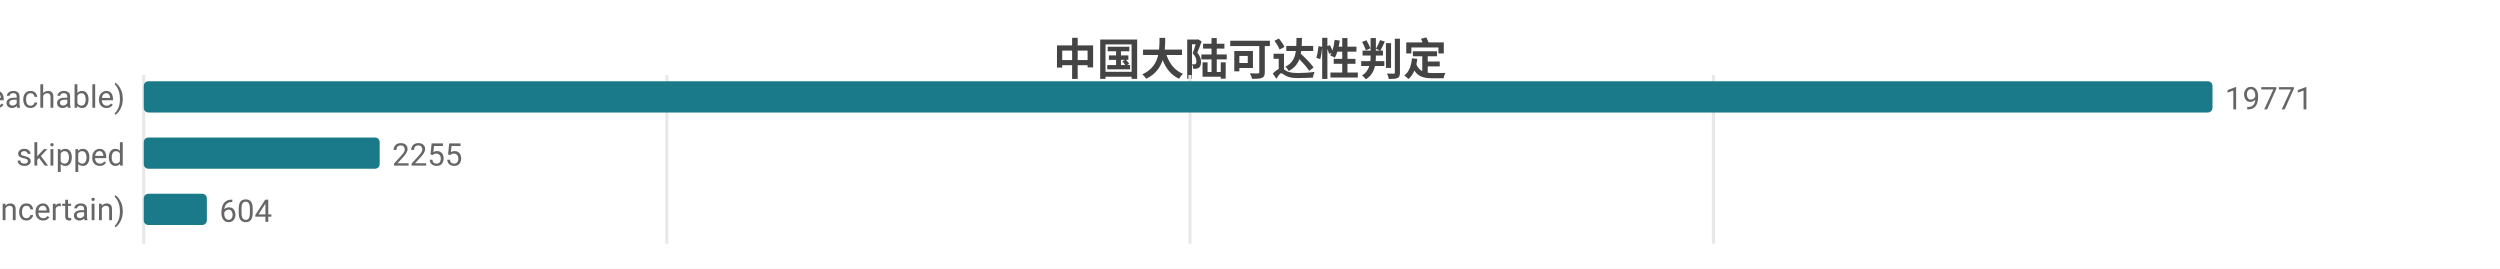
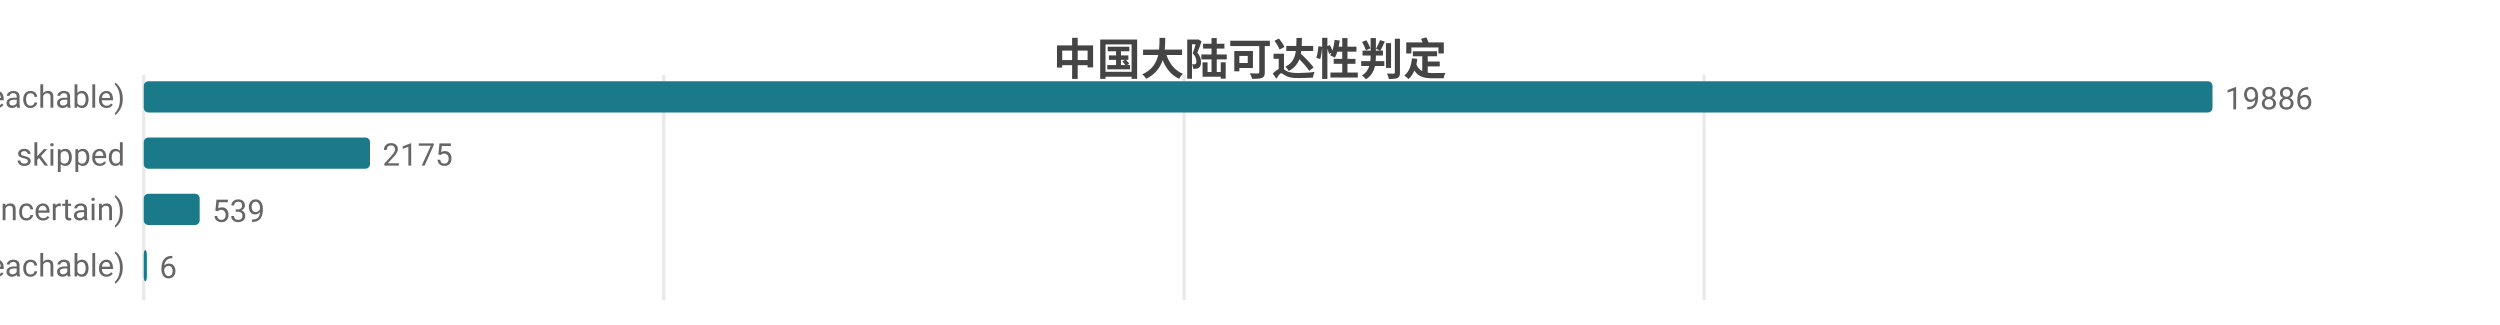
- <svg xmlns="http://www.w3.org/2000/svg" width="800" height="86" viewBox="0 0 800 86">
-   <rect width="800" height="86" fill="#ffffff" />
+ <svg xmlns="http://www.w3.org/2000/svg" width="800" height="104" viewBox="0 0 800 104">
+   <rect width="800" height="104" fill="#ffffff" />
  <style>text{font-family:system-ui,-apple-system,'Segoe UI',Roboto,'PingFang SC','Microsoft YaHei','Noto Sans CJK SC',sans-serif}.g{stroke:#e8e8e8;stroke-width:1}.a{stroke:#999;stroke-width:1}.t{font-size:10px;fill:#666}.m{font-size:10px;text-anchor:middle;fill:#666}.e{font-size:10px;text-anchor:end;fill:#666}.l{font-size:11px;fill:#333}.tt{font-size:14px;font-weight:600;text-anchor:middle;fill:#444}.em{font-size:13px;text-anchor:middle;fill:#999}</style>
  <text class="tt" x="400.0" y="24">中国大陆可达性判定</text>
-   <line class="g" x1="46" y1="24" x2="46" y2="78" />
-   <line class="g" x1="213.4" y1="24" x2="213.4" y2="78" />
-   <line class="g" x1="380.8" y1="24" x2="380.8" y2="78" />
-   <line class="g" x1="548.3" y1="24" x2="548.3" y2="78" />
+   <line class="g" x1="46" y1="24" x2="46" y2="96" />
+   <line class="g" x1="212.4" y1="24" x2="212.4" y2="96" />
+   <line class="g" x1="378.9" y1="24" x2="378.9" y2="96" />
+   <line class="g" x1="545.3" y1="24" x2="545.3" y2="96" />
  <text class="e" x="40" y="35">可达 (reachable)</text>
  <rect x="46" y="26" width="662" height="10" fill="#1a7a8a" rx="1.5" />
-   <text class="t" x="712" y="35">19771</text>
+   <text class="t" x="712" y="35">19886</text>
  <text class="e" x="40" y="53">skipped</text>
-   <rect x="46" y="44" width="75.5" height="10" fill="#1a7a8a" rx="1.5" />
-   <text class="t" x="125.5" y="53">2255</text>
+   <rect x="46" y="44" width="72.4" height="10" fill="#1a7a8a" rx="1.5" />
+   <text class="t" x="122.4" y="53">2175</text>
  <text class="e" x="40" y="71">不确定 (uncertain)</text>
-   <rect x="46" y="62" width="20.2" height="10" fill="#1a7a8a" rx="1.5" />
-   <text class="t" x="70.2" y="71">604</text>
+   <rect x="46" y="62" width="17.9" height="10" fill="#1a7a8a" rx="1.5" />
+   <text class="t" x="67.9" y="71">539</text>
+   <text class="e" x="40" y="89">不可达 (unreachable)</text>
+   <rect x="46" y="80" width="1" height="10" fill="#1a7a8a" rx="1.5" />
+   <text class="t" x="51" y="89">6</text>
</svg>
